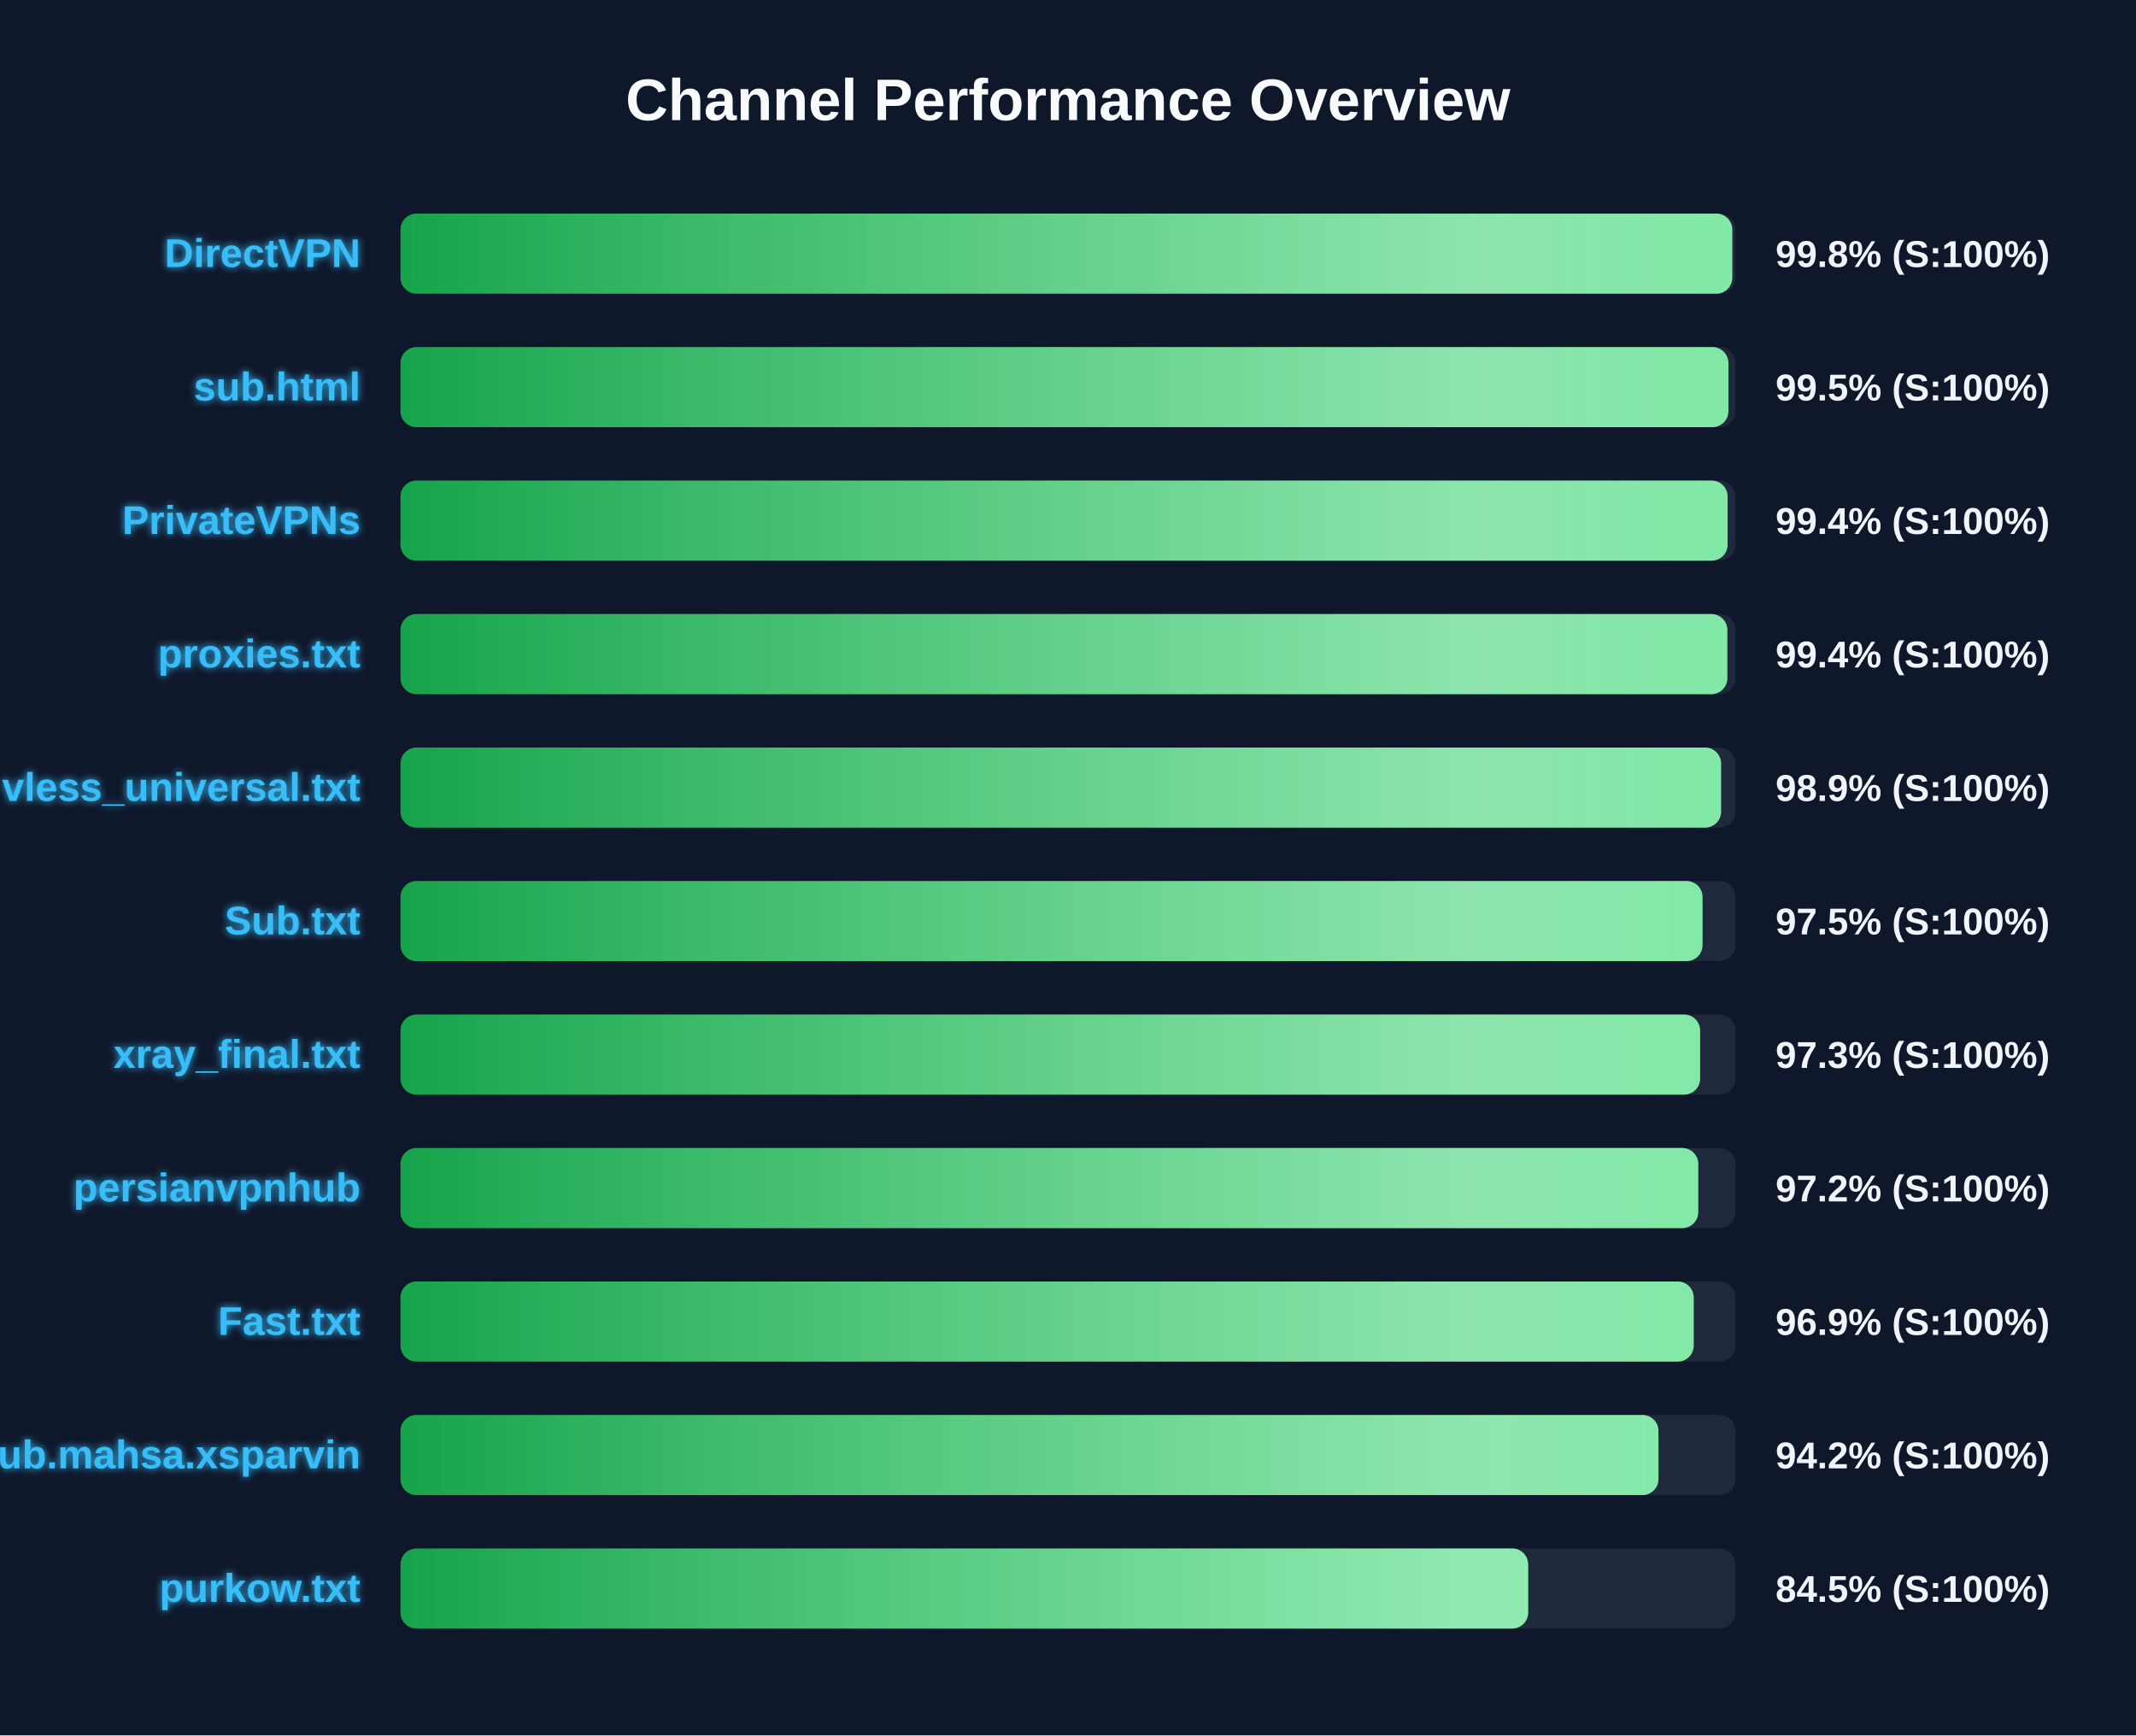
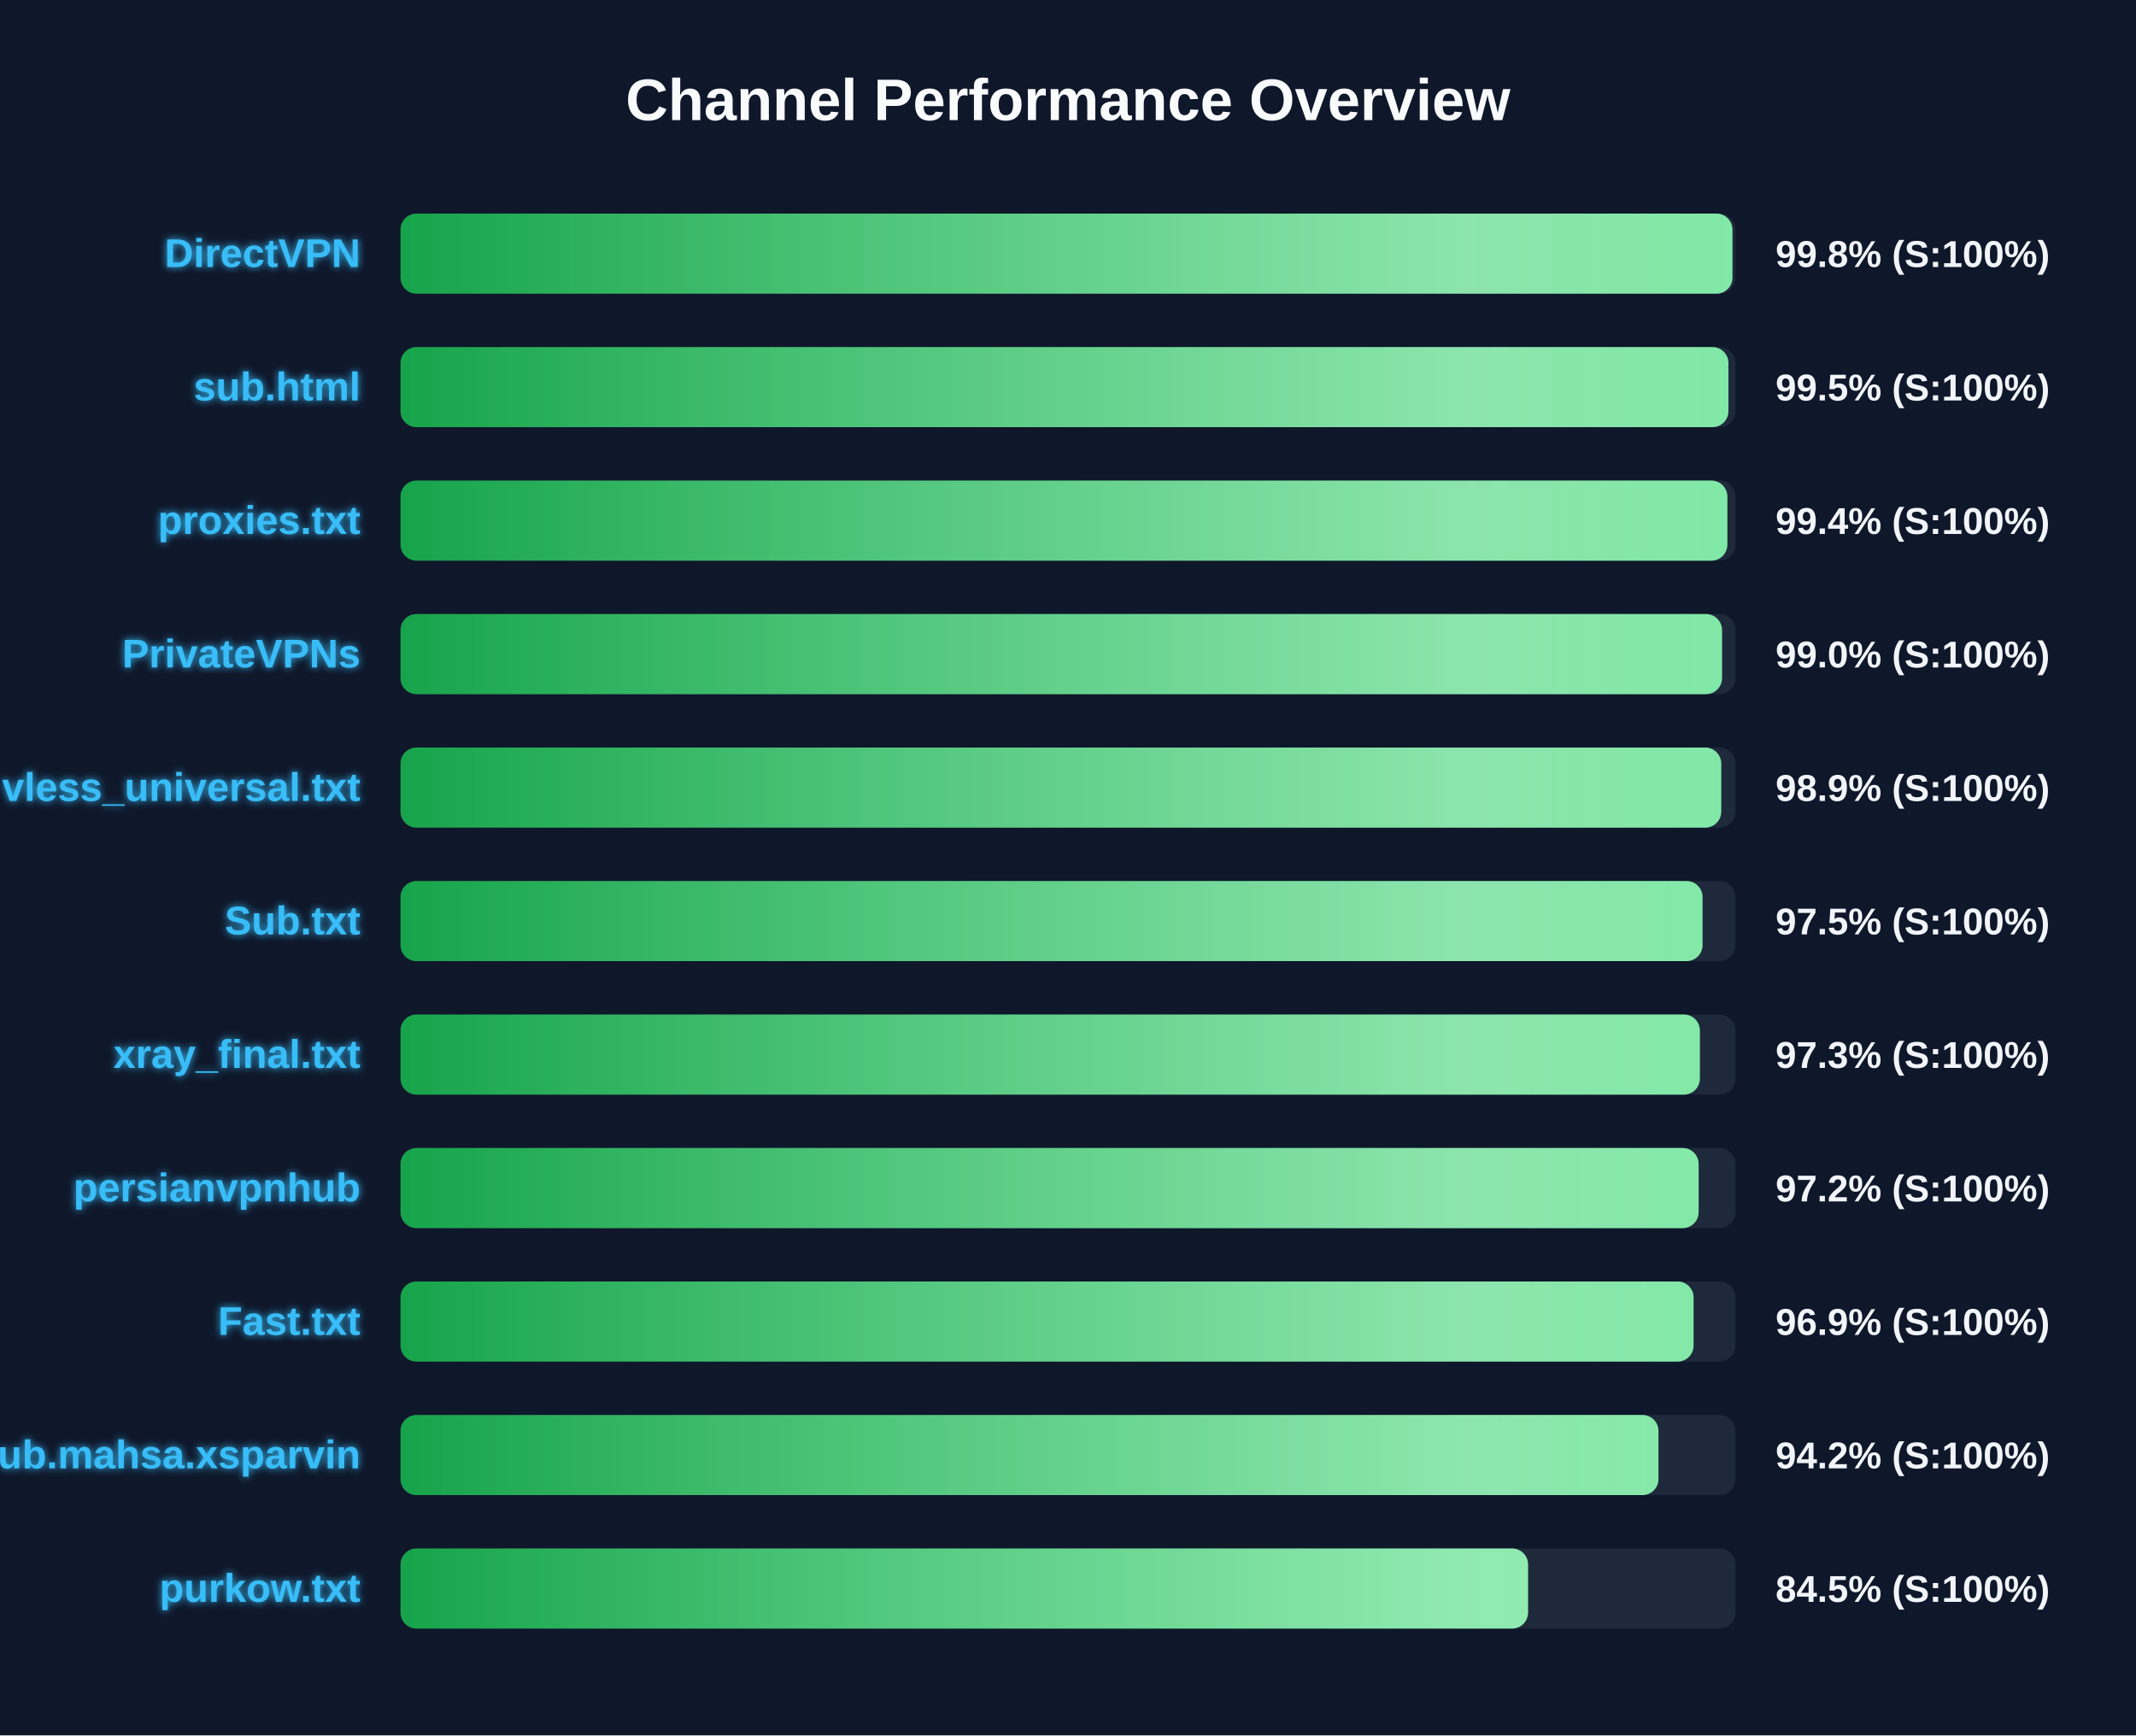
<svg xmlns="http://www.w3.org/2000/svg" width="800" height="650" version="1.1">
  <defs>
    <linearGradient id="grad-green" x1="0%" y1="0%" x2="100%" y2="0%">
      <stop offset="0%" stop-color="#16a34a" />
      <stop offset="100%" stop-color="#4ade80" />
    </linearGradient>
    <linearGradient id="grad-yellow" x1="0%" y1="0%" x2="100%" y2="0%">
      <stop offset="0%" stop-color="#ca8a04" />
      <stop offset="100%" stop-color="#fde047" />
    </linearGradient>
    <linearGradient id="grad-red" x1="0%" y1="0%" x2="100%" y2="0%">
      <stop offset="0%" stop-color="#dc2626" />
      <stop offset="100%" stop-color="#f87171" />
    </linearGradient>
    <linearGradient id="shimmer" x1="0%" y1="0%" x2="100%" y2="0%">
      <stop offset="0%" stop-color="rgba(255,255,255,0)" />
      <stop offset="50%" stop-color="rgba(255,255,255,0.4)" />
      <stop offset="100%" stop-color="rgba(255,255,255,0)" />
    </linearGradient>
    <filter id="glow" x="-20%" y="-20%" width="140%" height="140%">
      <feGaussianBlur stdDeviation="1.5" result="blur" />
      <feComposite in="SourceGraphic" in2="blur" operator="over" />
    </filter>
  </defs>
  <style>
        .bg-rect { fill: #0f172a; }
        .title { font: bold 22px 'Segoe UI', Arial, sans-serif; fill: #f8fafc; }
        .row { font: bold 15px 'Segoe UI', Arial, sans-serif; fill: #38bdf8; filter: url(#glow); }
        .score { font: bold 14px 'Segoe UI', Arial, sans-serif; fill: #f1f5f9; }
        @keyframes shimmer-anim {
            0% { transform: translateX(-100%); }
            100% { transform: translateX(200%); }
        }
        .shimmer-rect {
            animation: shimmer-anim 2.5s infinite linear;
        }
    </style>
  <rect width="100%" height="100%" class="bg-rect" />
  <text x="400" y="45" text-anchor="middle" class="title">Channel Performance Overview</text>
  <rect x="150" y="80" width="500" height="30" fill="#1e293b" rx="6" />
  <clipPath id="clip-0">
-     <rect x="150" y="80" width="498.8" height="30" rx="6" />
+     <rect x="150" y="80" width="498.85" height="30" rx="6" />
  </clipPath>
-   <rect x="150" y="80" width="498.8" height="30" fill="url(#grad-green)" rx="6" />
+   <rect x="150" y="80" width="498.85" height="30" fill="url(#grad-green)" rx="6" />
  <g clip-path="url(#clip-0)">
    <rect x="150" y="80" width="100%" height="30" fill="url(#shimmer)" class="shimmer-rect" />
  </g>
  <text x="135" y="100" text-anchor="end" class="row">DirectVPN</text>
  <text x="665" y="100" text-anchor="start" class="score">99.8% (S:100%)</text>
  <rect x="150" y="130" width="500" height="30" fill="#1e293b" rx="6" />
  <clipPath id="clip-1">
    <rect x="150" y="130" width="497.35" height="30" rx="6" />
  </clipPath>
  <rect x="150" y="130" width="497.35" height="30" fill="url(#grad-green)" rx="6" />
  <g clip-path="url(#clip-1)">
    <rect x="150" y="130" width="100%" height="30" fill="url(#shimmer)" class="shimmer-rect" />
  </g>
  <text x="135" y="150" text-anchor="end" class="row">sub.html</text>
  <text x="665" y="150" text-anchor="start" class="score">99.5% (S:100%)</text>
  <rect x="150" y="180" width="500" height="30" fill="#1e293b" rx="6" />
  <clipPath id="clip-2">
-     <rect x="150" y="180" width="497.05" height="30" rx="6" />
+     <rect x="150" y="180" width="496.95" height="30" rx="6" />
  </clipPath>
-   <rect x="150" y="180" width="497.05" height="30" fill="url(#grad-green)" rx="6" />
+   <rect x="150" y="180" width="496.95" height="30" fill="url(#grad-green)" rx="6" />
  <g clip-path="url(#clip-2)">
    <rect x="150" y="180" width="100%" height="30" fill="url(#shimmer)" class="shimmer-rect" />
  </g>
-   <text x="135" y="200" text-anchor="end" class="row">PrivateVPNs</text>
+   <text x="135" y="200" text-anchor="end" class="row">proxies.txt</text>
  <text x="665" y="200" text-anchor="start" class="score">99.4% (S:100%)</text>
  <rect x="150" y="230" width="500" height="30" fill="#1e293b" rx="6" />
  <clipPath id="clip-3">
-     <rect x="150" y="230" width="496.95" height="30" rx="6" />
+     <rect x="150" y="230" width="494.95" height="30" rx="6" />
  </clipPath>
-   <rect x="150" y="230" width="496.95" height="30" fill="url(#grad-green)" rx="6" />
+   <rect x="150" y="230" width="494.95" height="30" fill="url(#grad-green)" rx="6" />
  <g clip-path="url(#clip-3)">
    <rect x="150" y="230" width="100%" height="30" fill="url(#shimmer)" class="shimmer-rect" />
  </g>
-   <text x="135" y="250" text-anchor="end" class="row">proxies.txt</text>
-   <text x="665" y="250" text-anchor="start" class="score">99.4% (S:100%)</text>
+   <text x="135" y="250" text-anchor="end" class="row">PrivateVPNs</text>
+   <text x="665" y="250" text-anchor="start" class="score">99.0% (S:100%)</text>
  <rect x="150" y="280" width="500" height="30" fill="#1e293b" rx="6" />
  <clipPath id="clip-4">
-     <rect x="150" y="280" width="494.6" height="30" rx="6" />
+     <rect x="150" y="280" width="494.65" height="30" rx="6" />
  </clipPath>
-   <rect x="150" y="280" width="494.6" height="30" fill="url(#grad-green)" rx="6" />
+   <rect x="150" y="280" width="494.65" height="30" fill="url(#grad-green)" rx="6" />
  <g clip-path="url(#clip-4)">
    <rect x="150" y="280" width="100%" height="30" fill="url(#shimmer)" class="shimmer-rect" />
  </g>
  <text x="135" y="300" text-anchor="end" class="row">vless_universal.txt</text>
  <text x="665" y="300" text-anchor="start" class="score">98.9% (S:100%)</text>
  <rect x="150" y="330" width="500" height="30" fill="#1e293b" rx="6" />
  <clipPath id="clip-5">
    <rect x="150" y="330" width="487.65" height="30" rx="6" />
  </clipPath>
  <rect x="150" y="330" width="487.65" height="30" fill="url(#grad-green)" rx="6" />
  <g clip-path="url(#clip-5)">
    <rect x="150" y="330" width="100%" height="30" fill="url(#shimmer)" class="shimmer-rect" />
  </g>
  <text x="135" y="350" text-anchor="end" class="row">Sub.txt</text>
  <text x="665" y="350" text-anchor="start" class="score">97.5% (S:100%)</text>
  <rect x="150" y="380" width="500" height="30" fill="#1e293b" rx="6" />
  <clipPath id="clip-6">
-     <rect x="150" y="380" width="486.75" height="30" rx="6" />
+     <rect x="150" y="380" width="486.65" height="30" rx="6" />
  </clipPath>
-   <rect x="150" y="380" width="486.75" height="30" fill="url(#grad-green)" rx="6" />
+   <rect x="150" y="380" width="486.65" height="30" fill="url(#grad-green)" rx="6" />
  <g clip-path="url(#clip-6)">
    <rect x="150" y="380" width="100%" height="30" fill="url(#shimmer)" class="shimmer-rect" />
  </g>
  <text x="135" y="400" text-anchor="end" class="row">xray_final.txt</text>
  <text x="665" y="400" text-anchor="start" class="score">97.3% (S:100%)</text>
  <rect x="150" y="430" width="500" height="30" fill="#1e293b" rx="6" />
  <clipPath id="clip-7">
-     <rect x="150" y="430" width="486.05" height="30" rx="6" />
+     <rect x="150" y="430" width="486.2" height="30" rx="6" />
  </clipPath>
-   <rect x="150" y="430" width="486.05" height="30" fill="url(#grad-green)" rx="6" />
+   <rect x="150" y="430" width="486.2" height="30" fill="url(#grad-green)" rx="6" />
  <g clip-path="url(#clip-7)">
    <rect x="150" y="430" width="100%" height="30" fill="url(#shimmer)" class="shimmer-rect" />
  </g>
  <text x="135" y="450" text-anchor="end" class="row">persianvpnhub</text>
  <text x="665" y="450" text-anchor="start" class="score">97.2% (S:100%)</text>
  <rect x="150" y="480" width="500" height="30" fill="#1e293b" rx="6" />
  <clipPath id="clip-8">
-     <rect x="150" y="480" width="484.35" height="30" rx="6" />
+     <rect x="150" y="480" width="484.3" height="30" rx="6" />
  </clipPath>
-   <rect x="150" y="480" width="484.35" height="30" fill="url(#grad-green)" rx="6" />
+   <rect x="150" y="480" width="484.3" height="30" fill="url(#grad-green)" rx="6" />
  <g clip-path="url(#clip-8)">
    <rect x="150" y="480" width="100%" height="30" fill="url(#shimmer)" class="shimmer-rect" />
  </g>
  <text x="135" y="500" text-anchor="end" class="row">Fast.txt</text>
  <text x="665" y="500" text-anchor="start" class="score">96.9% (S:100%)</text>
  <rect x="150" y="530" width="500" height="30" fill="#1e293b" rx="6" />
  <clipPath id="clip-9">
    <rect x="150" y="530" width="471.15" height="30" rx="6" />
  </clipPath>
  <rect x="150" y="530" width="471.15" height="30" fill="url(#grad-green)" rx="6" />
  <g clip-path="url(#clip-9)">
    <rect x="150" y="530" width="100%" height="30" fill="url(#shimmer)" class="shimmer-rect" />
  </g>
  <text x="135" y="550" text-anchor="end" class="row">Sub.mahsa.xsparvin</text>
  <text x="665" y="550" text-anchor="start" class="score">94.2% (S:100%)</text>
  <rect x="150" y="580" width="500" height="30" fill="#1e293b" rx="6" />
  <clipPath id="clip-10">
-     <rect x="150" y="580" width="422.35" height="30" rx="6" />
+     <rect x="150" y="580" width="422.3" height="30" rx="6" />
  </clipPath>
-   <rect x="150" y="580" width="422.35" height="30" fill="url(#grad-green)" rx="6" />
+   <rect x="150" y="580" width="422.3" height="30" fill="url(#grad-green)" rx="6" />
  <g clip-path="url(#clip-10)">
    <rect x="150" y="580" width="100%" height="30" fill="url(#shimmer)" class="shimmer-rect" />
  </g>
  <text x="135" y="600" text-anchor="end" class="row">purkow.txt</text>
  <text x="665" y="600" text-anchor="start" class="score">84.5% (S:100%)</text>
</svg>
